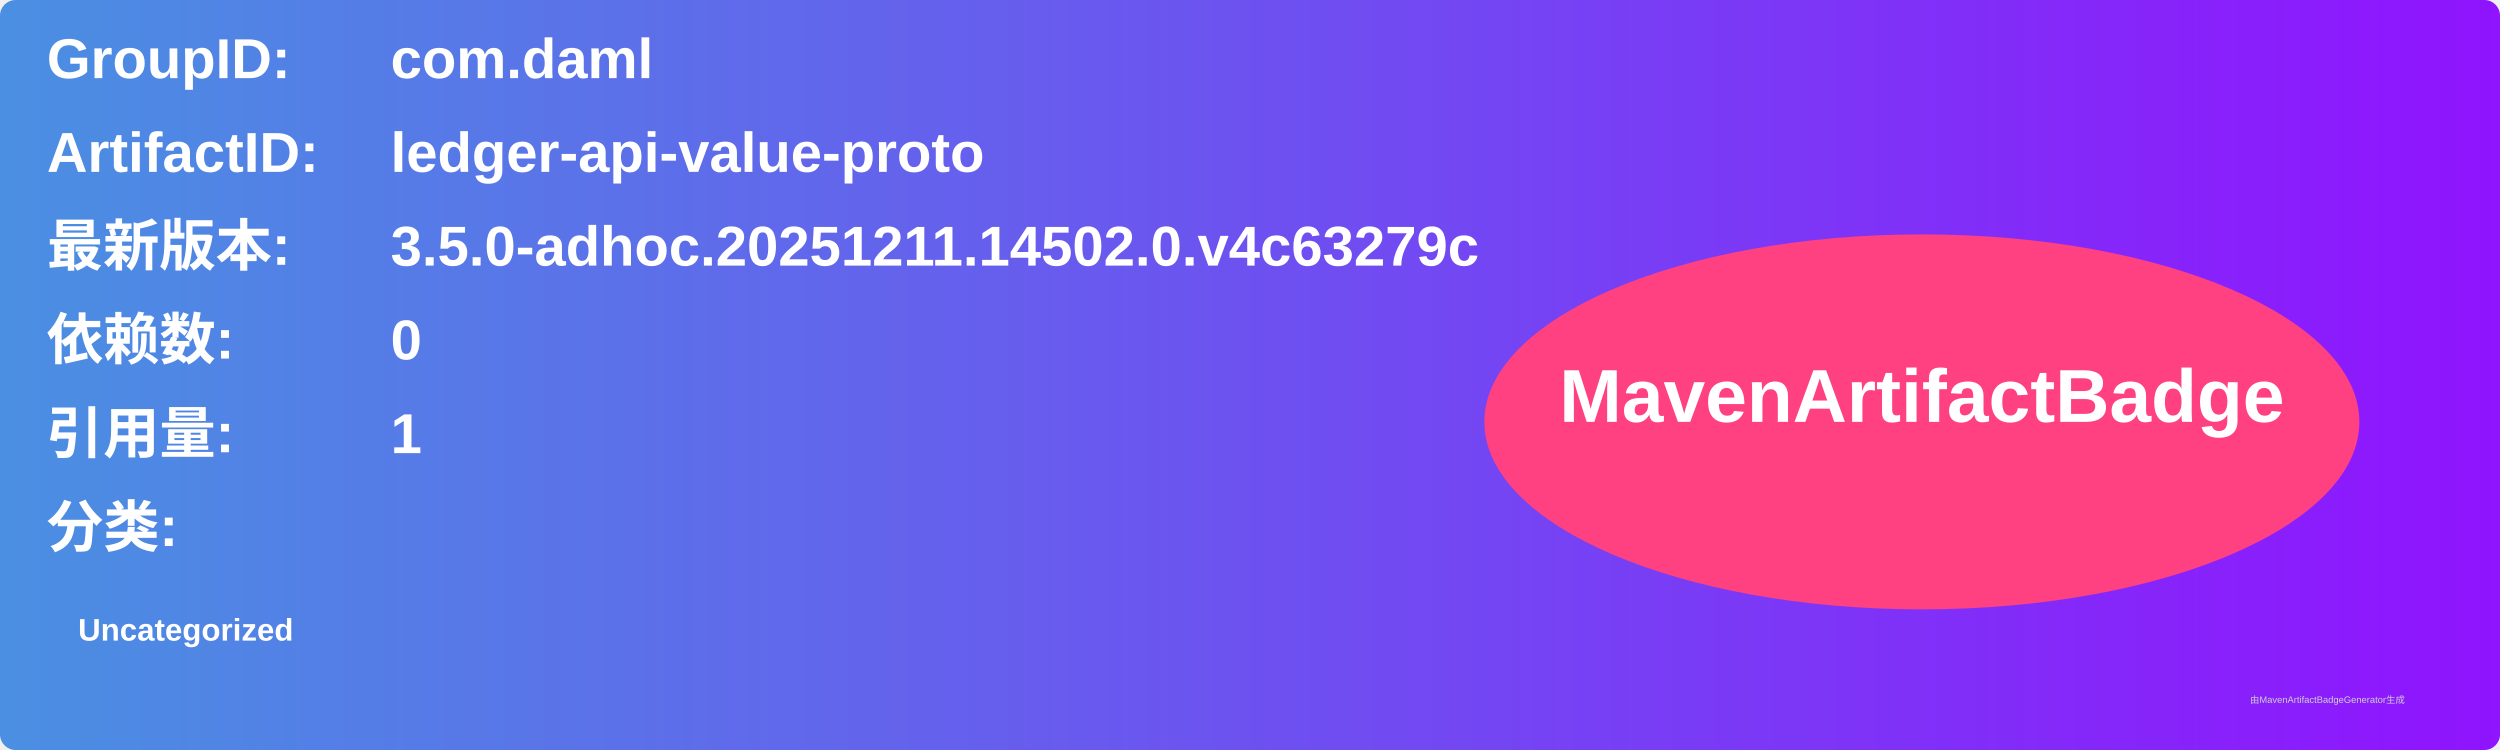
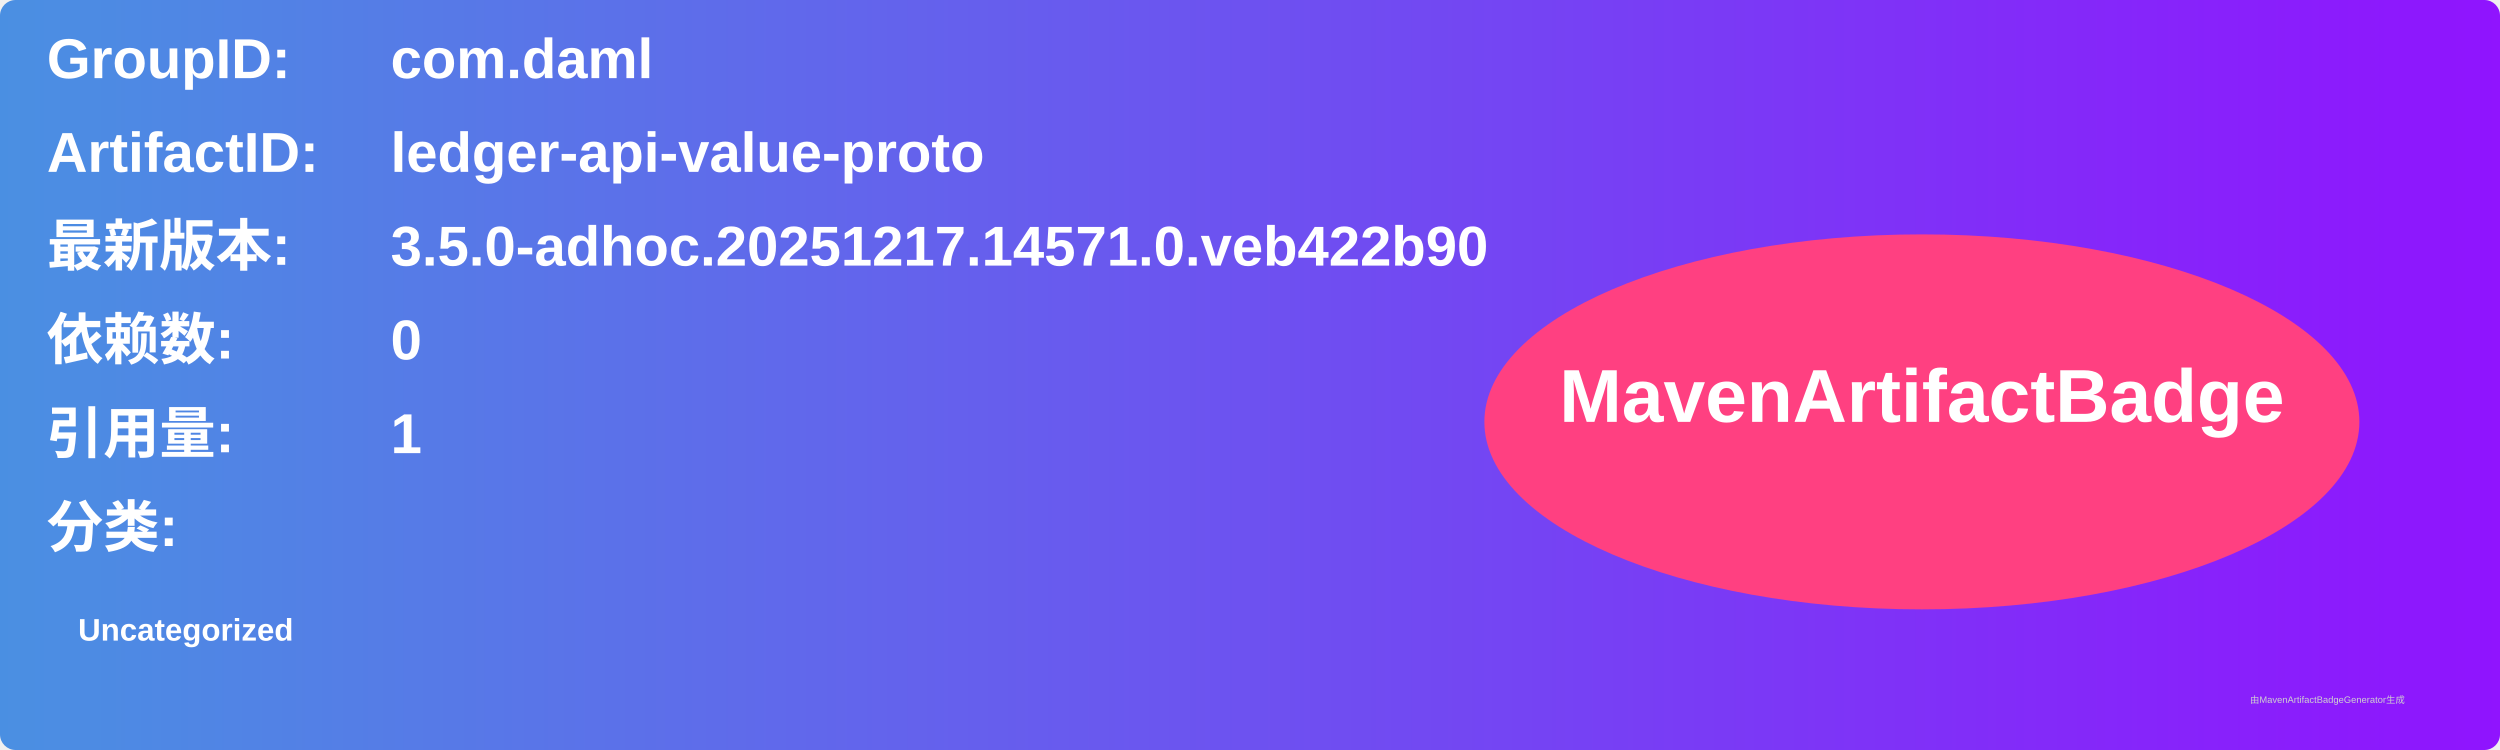
<svg xmlns="http://www.w3.org/2000/svg" width="800" height="240" viewBox="0 0 800 240">
  <linearGradient id="grad" x1="0%" y1="0%" x2="100%" y2="0%">
    <stop offset="0%" stop-color="#4a90e2" />
    <stop offset="100%" stop-color="#9013fe" />
  </linearGradient>
  <rect width="100%" height="100%" rx="5" ry="5" fill="url(#grad)" />
  <g transform="translate(15, 15)">
    <text x="0" y="10" font-family="Arial" font-size="18" fill="white" font-weight="bold" width="260">GroupID:</text>
    <text x="110" y="10" font-family="Arial" font-size="18" fill="white" font-weight="bold" width="460">com.daml</text>
    <text x="0" y="40" font-family="Arial" font-size="18" fill="white" font-weight="bold" width="260">ArtifactID:</text>
    <text x="110" y="40" font-family="Arial" font-size="18" fill="white" font-weight="bold" width="460">ledger-api-value-proto</text>
    <text x="0" y="70" font-family="Arial" font-size="18" fill="white" font-weight="bold">最新版本:</text>
    <text x="110" y="70" font-family="Arial" font-size="18" fill="white" font-weight="bold">
-       <tspan font-weight="bold">3.5.0-adhoc.20251211.14502.0.v4c63279c</tspan>
+       <tspan font-weight="bold">3.5.0-adhoc.20251217.14571.0.veb422b90</tspan>
    </text>
    <text x="0" y="100" font-family="Arial" font-size="18" fill="white" font-weight="bold">依赖数: </text>
    <text x="110" y="100" font-family="Arial" font-size="18" fill="white">
      <tspan font-weight="bold">0</tspan>
    </text>
    <text x="0" y="130" font-family="Arial" font-size="18" fill="white" font-weight="bold">引用量: </text>
    <text x="110" y="130" font-family="Arial" font-size="18" fill="white">
      <tspan font-weight="bold">1</tspan>
    </text>
    <text x="0" y="160" font-family="Arial" font-size="18" fill="white" font-weight="bold">分类:</text>
    <text x="10" y="190" font-family="Arial" font-size="10" fill="white">
      <tspan font-weight="bold">Uncategorized</tspan>
    </text>
    <ellipse cx="600" cy="120" rx="140" ry="60" fill="#ff4081" />
    <text x="600" y="120" text-anchor="middle" font-family="Arial" font-size="24" fill="white" font-weight="bold">MavenArtifactBadge</text>
  </g>
  <text x="720" y="225" font-family="Arial" font-size="3" fill="#d0d0d0">由MavenArtifactBadgeGenerator生成</text>
</svg>
